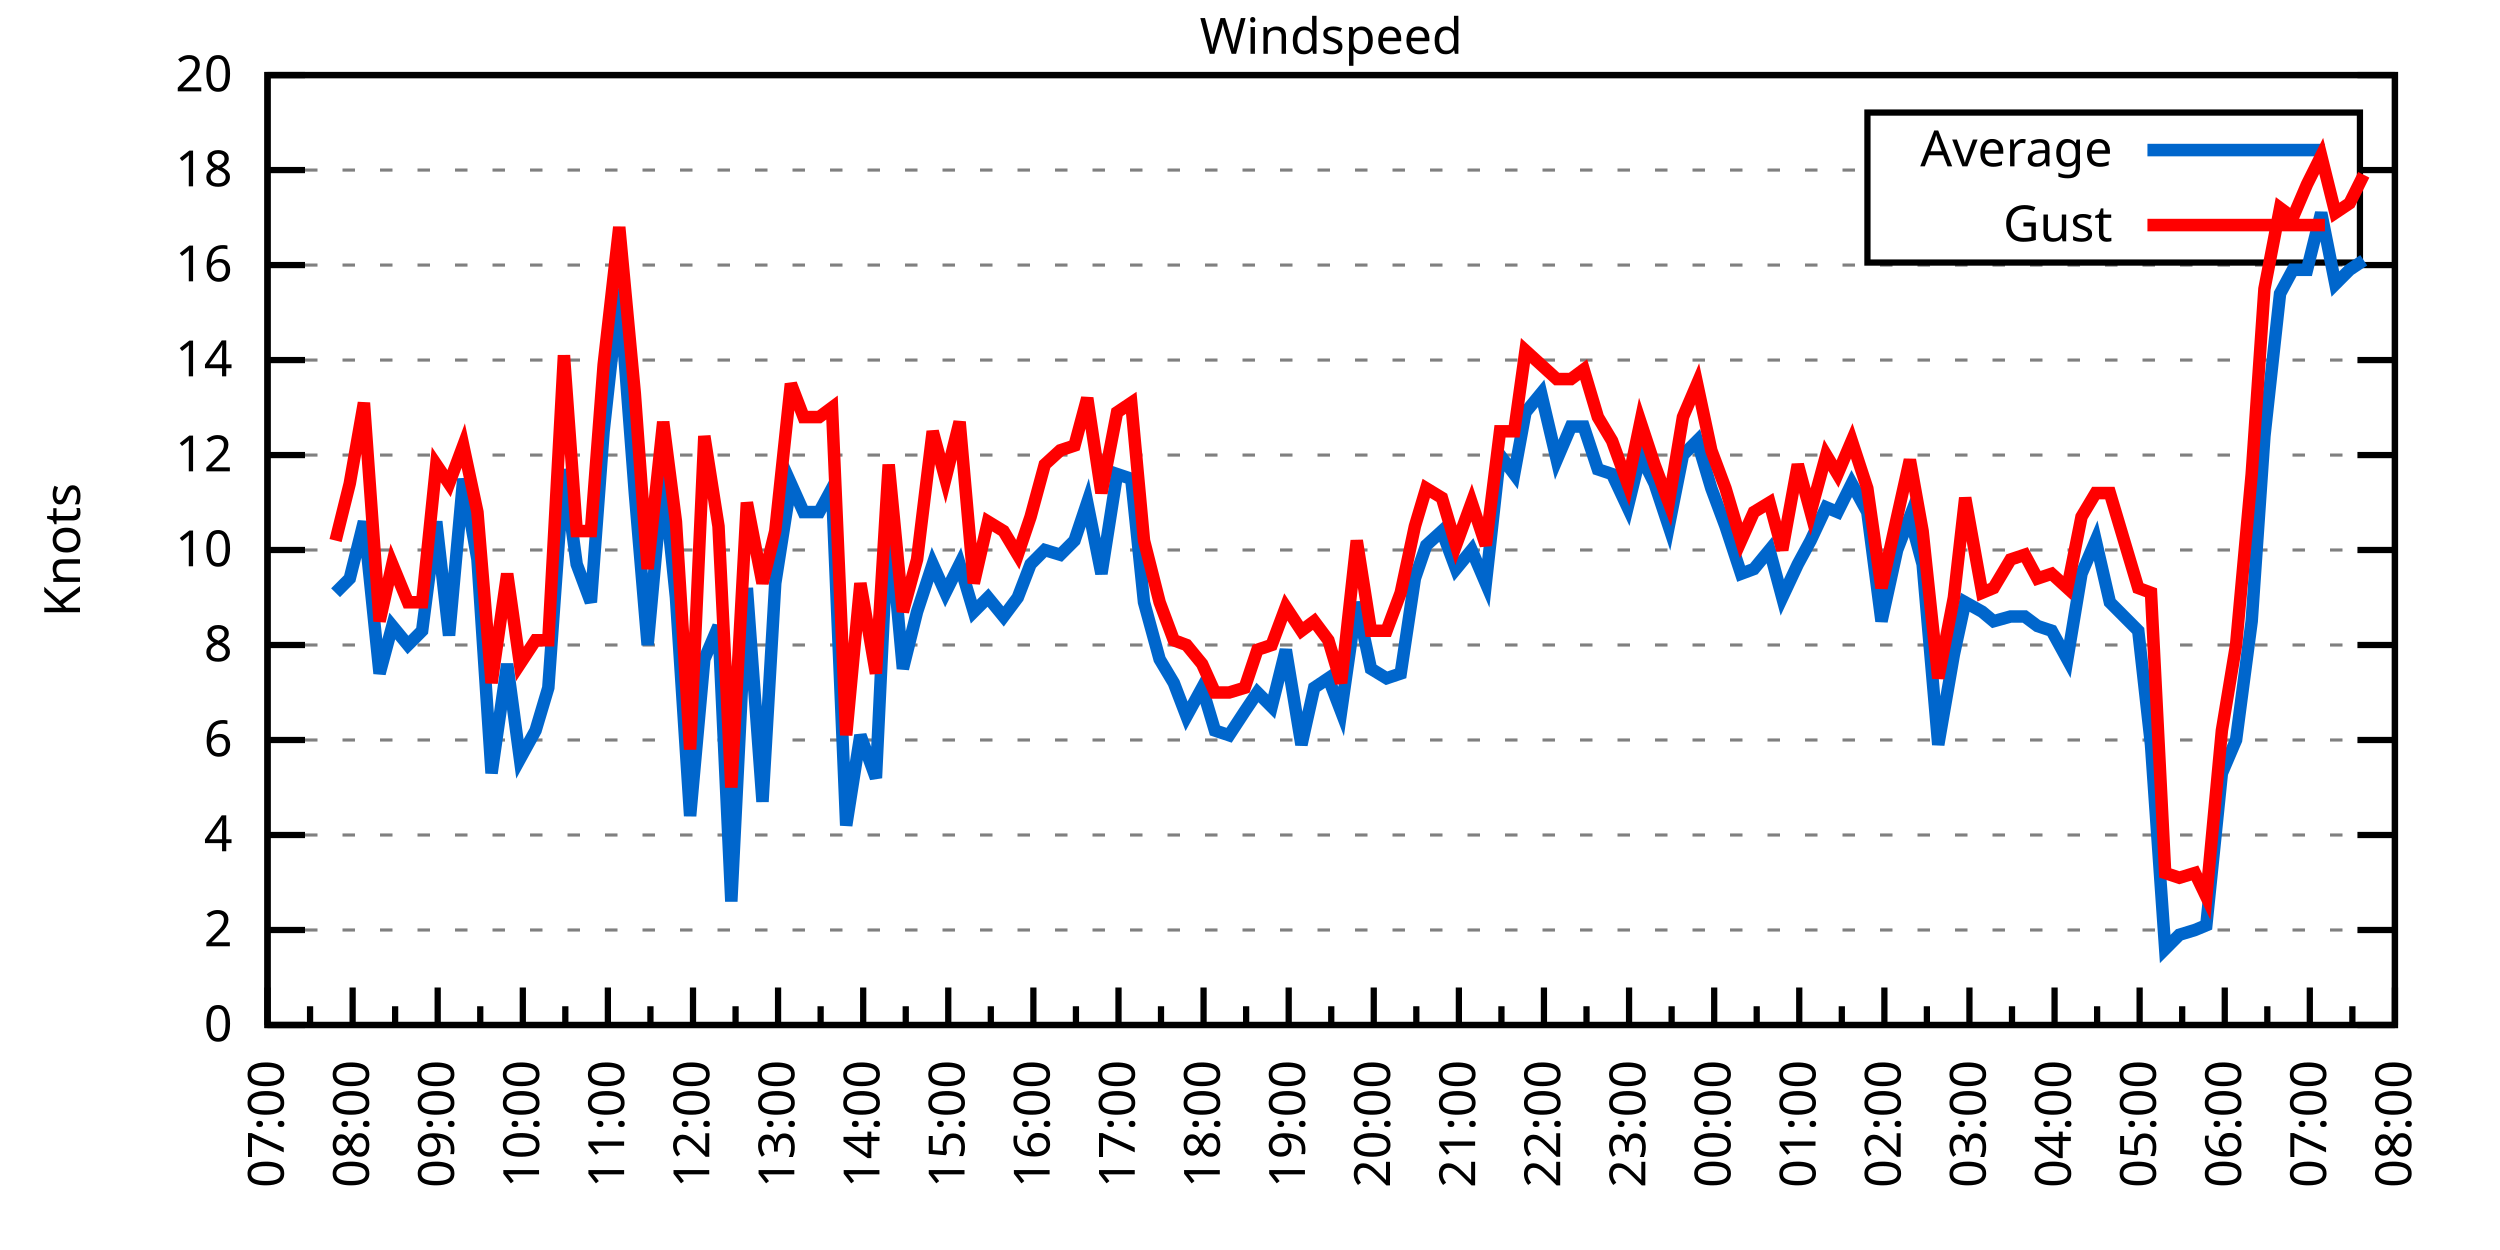
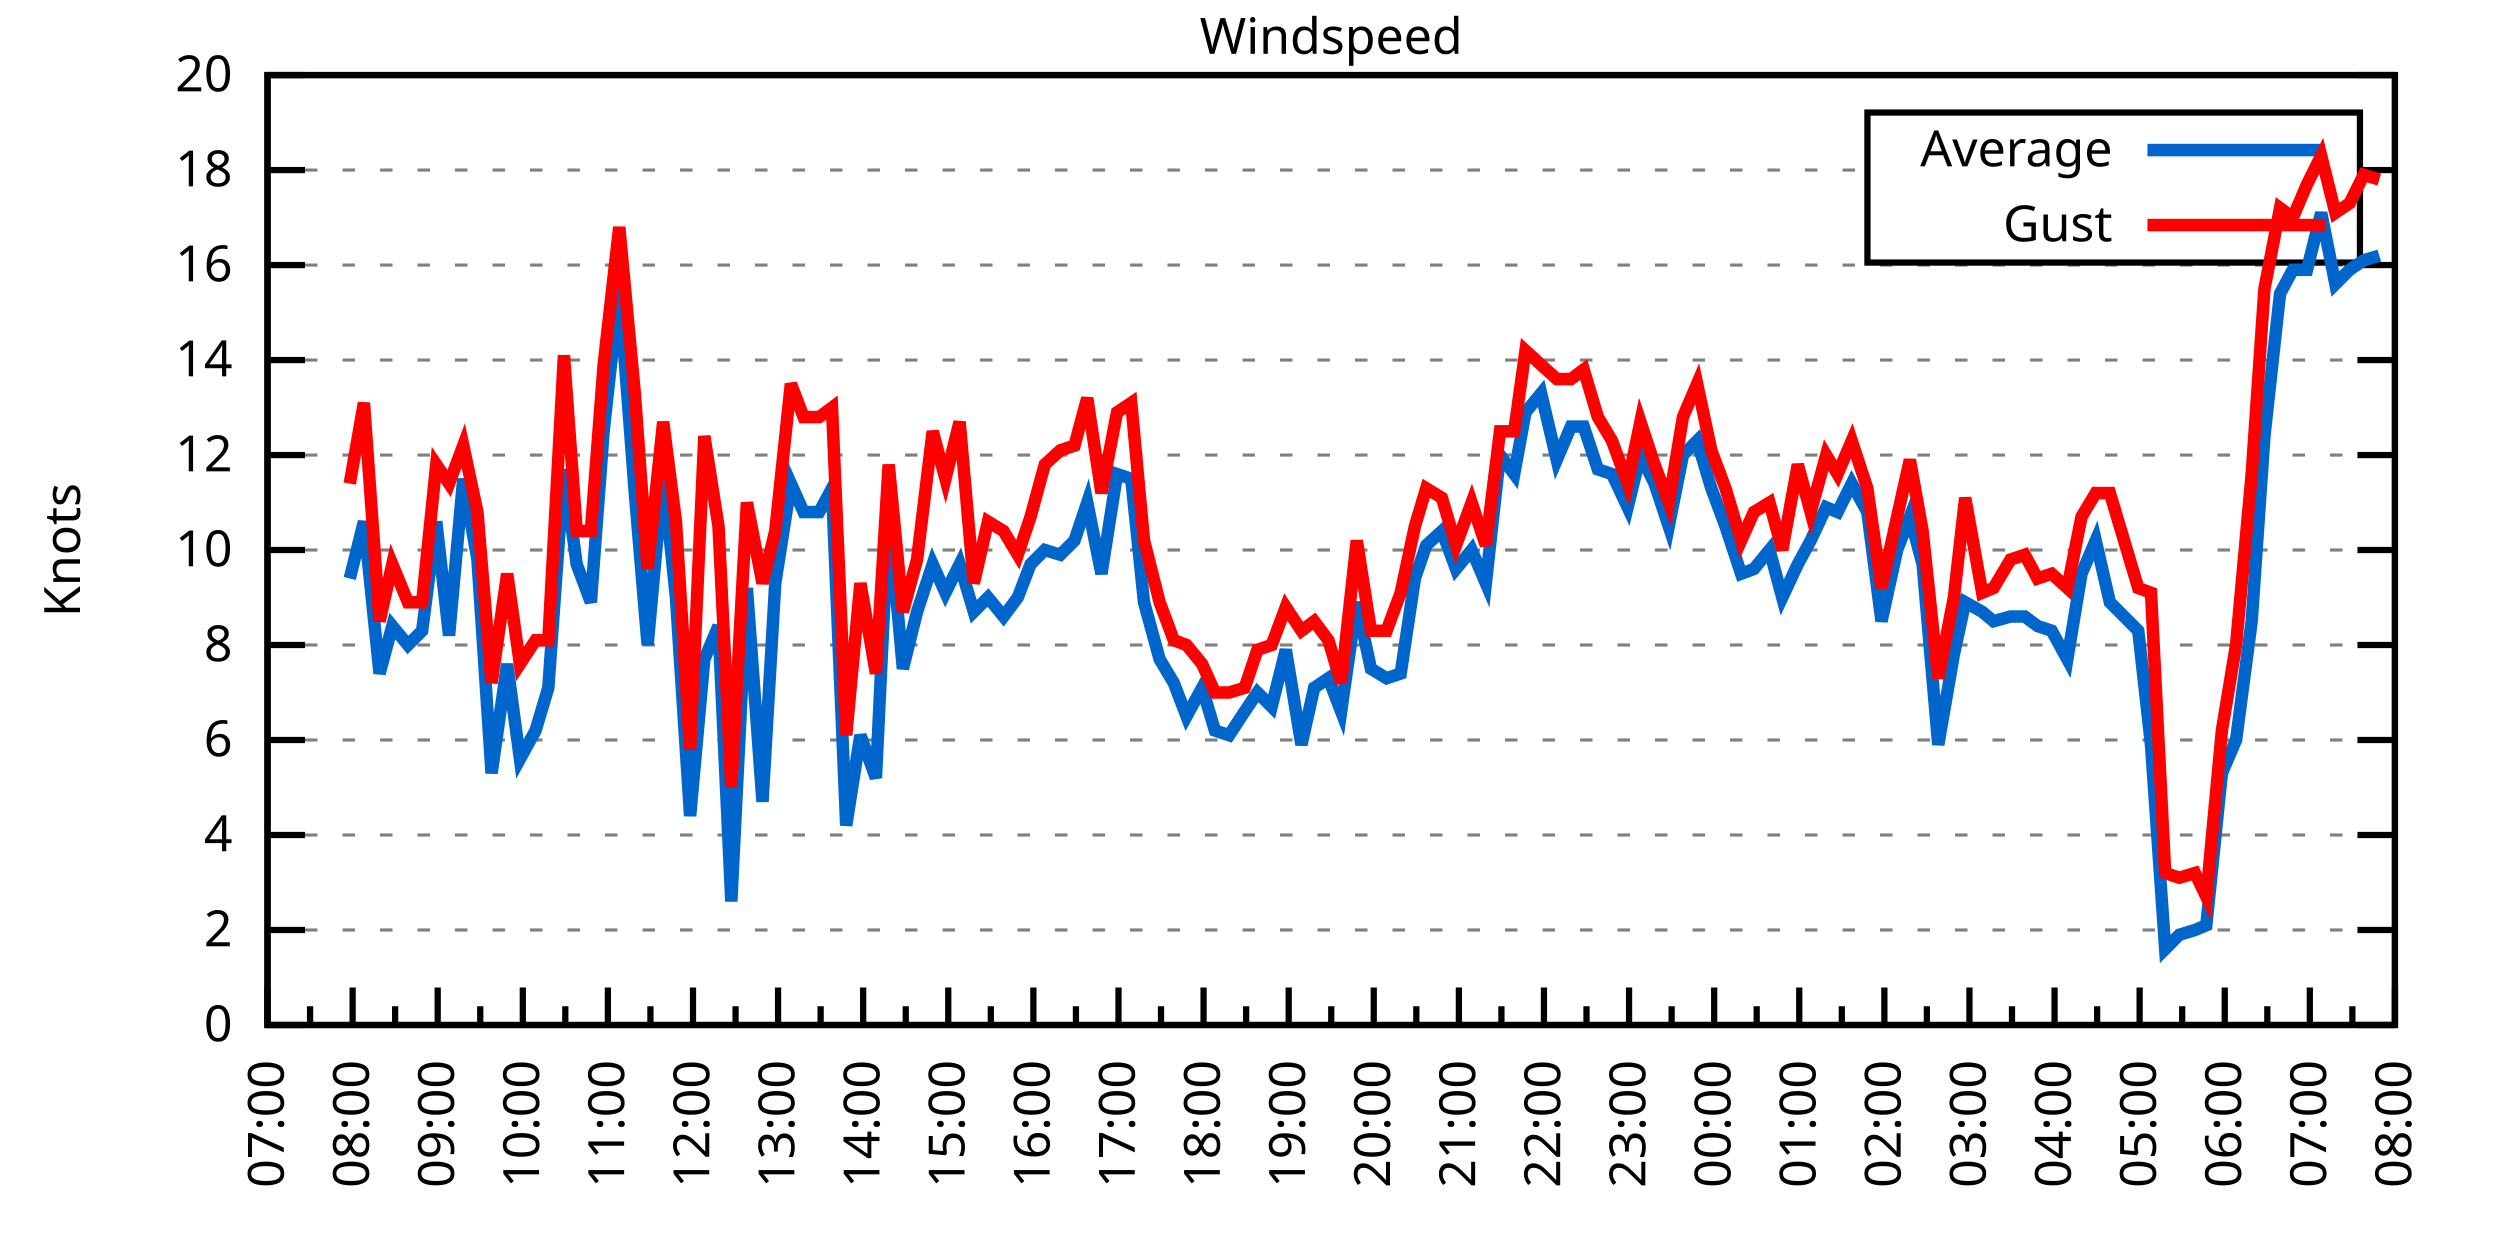
<svg xmlns="http://www.w3.org/2000/svg" xmlns:xlink="http://www.w3.org/1999/xlink" width="400" height="200" viewBox="0 0 400 200">
  <g id="gnuplot_canvas">
    <rect x="0" y="0" width="400" height="200" fill="none" />
    <defs>
      <circle id="gpDot" r="0.5" stroke-width="0.5" stroke="currentColor" />
      <path id="gpPt0" stroke-width="0.333" stroke="currentColor" d="M-1,0 h2 M0,-1 v2" />
      <path id="gpPt1" stroke-width="0.333" stroke="currentColor" d="M-1,-1 L1,1 M1,-1 L-1,1" />
      <path id="gpPt2" stroke-width="0.333" stroke="currentColor" d="M-1,0 L1,0 M0,-1 L0,1 M-1,-1 L1,1 M-1,1 L1,-1" />
      <rect id="gpPt3" stroke-width="0.333" stroke="currentColor" x="-1" y="-1" width="2" height="2" />
      <rect id="gpPt4" stroke-width="0.333" stroke="currentColor" fill="currentColor" x="-1" y="-1" width="2" height="2" />
      <circle id="gpPt5" stroke-width="0.333" stroke="currentColor" cx="0" cy="0" r="1" />
      <use xlink:href="#gpPt5" id="gpPt6" fill="currentColor" stroke="none" />
      <path id="gpPt7" stroke-width="0.333" stroke="currentColor" d="M0,-1.33 L-1.33,0.67 L1.33,0.67 z" />
      <use xlink:href="#gpPt7" id="gpPt8" fill="currentColor" stroke="none" />
      <use xlink:href="#gpPt7" id="gpPt9" stroke="currentColor" transform="rotate(180)" />
      <use xlink:href="#gpPt9" id="gpPt10" fill="currentColor" stroke="none" />
      <use xlink:href="#gpPt3" id="gpPt11" stroke="currentColor" transform="rotate(45)" />
      <use xlink:href="#gpPt11" id="gpPt12" fill="currentColor" stroke="none" />
      <path id="gpPt13" stroke-width="0.333" stroke="currentColor" d="M0,1.330 L1.265,0.411 L0.782,-1.067 L-0.782,-1.076 L-1.265,0.411 z" />
      <use xlink:href="#gpPt13" id="gpPt14" fill="currentColor" stroke="none" />
      <filter id="textbox" filterUnits="objectBoundingBox" x="0" y="0" height="1" width="1">
        <feFlood flood-color="white" flood-opacity="1" result="bgnd" />
        <feComposite in="SourceGraphic" in2="bgnd" operator="atop" />
      </filter>
      <filter id="greybox" filterUnits="objectBoundingBox" x="0" y="0" height="1" width="1">
        <feFlood flood-color="lightgrey" flood-opacity="1" result="grey" />
        <feComposite in="SourceGraphic" in2="grey" operator="atop" />
      </filter>
    </defs>
    <g fill="none" color="white" stroke="currentColor" stroke-width="1.00" stroke-linecap="butt" stroke-linejoin="miter">
</g>
    <g fill="none" color="black" stroke="currentColor" stroke-width="1.00" stroke-linecap="butt" stroke-linejoin="miter">
      <g stroke="none" shape-rendering="crispEdges">
        <polygon fill="rgb(255, 255, 255)" points="42.80,164.00 383.18,164.00 383.18,12.02 42.80,12.02 " />
      </g>
    </g>
    <g fill="none" color="black" stroke="currentColor" stroke-width="1.00" stroke-linecap="butt" stroke-linejoin="miter">
</g>
    <g fill="none" color="black" stroke="black" stroke-width="0.50" stroke-linecap="butt" stroke-linejoin="miter">
</g>
    <g fill="none" color="gray" stroke="currentColor" stroke-width="0.50" stroke-linecap="butt" stroke-linejoin="miter">
      <path stroke="gray" stroke-dasharray="2,4" class="gridline" d="M42.80,164.00 L383.19,164.00  " />
    </g>
    <g fill="none" color="gray" stroke="gray" stroke-width="1.00" stroke-linecap="butt" stroke-linejoin="miter">
</g>
    <g fill="none" color="black" stroke="currentColor" stroke-width="1.00" stroke-linecap="butt" stroke-linejoin="miter">
      <path stroke="black" d="M42.80,164.00 L48.80,164.00 M383.19,164.00 L377.19,164.00  " />
      <g transform="translate(37.20,166.60)" stroke="none" fill="black" font-family="Sans" font-size="8.00" text-anchor="end">
        <text>
          <tspan font-family="Sans"> 0</tspan>
        </text>
      </g>
    </g>
    <g fill="none" color="black" stroke="currentColor" stroke-width="1.00" stroke-linecap="butt" stroke-linejoin="miter">
</g>
    <g fill="none" color="black" stroke="black" stroke-width="0.50" stroke-linecap="butt" stroke-linejoin="miter">
</g>
    <g fill="none" color="gray" stroke="currentColor" stroke-width="0.50" stroke-linecap="butt" stroke-linejoin="miter">
      <path stroke="gray" stroke-dasharray="2,4" class="gridline" d="M42.80,148.80 L383.19,148.80  " />
    </g>
    <g fill="none" color="gray" stroke="gray" stroke-width="1.00" stroke-linecap="butt" stroke-linejoin="miter">
</g>
    <g fill="none" color="black" stroke="currentColor" stroke-width="1.00" stroke-linecap="butt" stroke-linejoin="miter">
      <path stroke="black" d="M42.80,148.80 L48.80,148.80 M383.19,148.80 L377.19,148.80  " />
      <g transform="translate(37.20,151.40)" stroke="none" fill="black" font-family="Sans" font-size="8.00" text-anchor="end">
        <text>
          <tspan font-family="Sans"> 2</tspan>
        </text>
      </g>
    </g>
    <g fill="none" color="black" stroke="currentColor" stroke-width="1.00" stroke-linecap="butt" stroke-linejoin="miter">
</g>
    <g fill="none" color="black" stroke="black" stroke-width="0.50" stroke-linecap="butt" stroke-linejoin="miter">
</g>
    <g fill="none" color="gray" stroke="currentColor" stroke-width="0.50" stroke-linecap="butt" stroke-linejoin="miter">
      <path stroke="gray" stroke-dasharray="2,4" class="gridline" d="M42.80,133.60 L383.19,133.60  " />
    </g>
    <g fill="none" color="gray" stroke="gray" stroke-width="1.00" stroke-linecap="butt" stroke-linejoin="miter">
</g>
    <g fill="none" color="black" stroke="currentColor" stroke-width="1.00" stroke-linecap="butt" stroke-linejoin="miter">
      <path stroke="black" d="M42.80,133.60 L48.80,133.60 M383.19,133.60 L377.19,133.60  " />
      <g transform="translate(37.20,136.20)" stroke="none" fill="black" font-family="Sans" font-size="8.00" text-anchor="end">
        <text>
          <tspan font-family="Sans"> 4</tspan>
        </text>
      </g>
    </g>
    <g fill="none" color="black" stroke="currentColor" stroke-width="1.00" stroke-linecap="butt" stroke-linejoin="miter">
</g>
    <g fill="none" color="black" stroke="black" stroke-width="0.50" stroke-linecap="butt" stroke-linejoin="miter">
</g>
    <g fill="none" color="gray" stroke="currentColor" stroke-width="0.50" stroke-linecap="butt" stroke-linejoin="miter">
      <path stroke="gray" stroke-dasharray="2,4" class="gridline" d="M42.80,118.40 L383.19,118.40  " />
    </g>
    <g fill="none" color="gray" stroke="gray" stroke-width="1.00" stroke-linecap="butt" stroke-linejoin="miter">
</g>
    <g fill="none" color="black" stroke="currentColor" stroke-width="1.00" stroke-linecap="butt" stroke-linejoin="miter">
      <path stroke="black" d="M42.80,118.40 L48.80,118.40 M383.19,118.40 L377.19,118.40  " />
      <g transform="translate(37.20,121.00)" stroke="none" fill="black" font-family="Sans" font-size="8.00" text-anchor="end">
        <text>
          <tspan font-family="Sans"> 6</tspan>
        </text>
      </g>
    </g>
    <g fill="none" color="black" stroke="currentColor" stroke-width="1.00" stroke-linecap="butt" stroke-linejoin="miter">
</g>
    <g fill="none" color="black" stroke="black" stroke-width="0.50" stroke-linecap="butt" stroke-linejoin="miter">
</g>
    <g fill="none" color="gray" stroke="currentColor" stroke-width="0.50" stroke-linecap="butt" stroke-linejoin="miter">
      <path stroke="gray" stroke-dasharray="2,4" class="gridline" d="M42.80,103.20 L383.19,103.20  " />
    </g>
    <g fill="none" color="gray" stroke="gray" stroke-width="1.00" stroke-linecap="butt" stroke-linejoin="miter">
</g>
    <g fill="none" color="black" stroke="currentColor" stroke-width="1.00" stroke-linecap="butt" stroke-linejoin="miter">
      <path stroke="black" d="M42.80,103.20 L48.80,103.20 M383.19,103.20 L377.19,103.20  " />
      <g transform="translate(37.20,105.80)" stroke="none" fill="black" font-family="Sans" font-size="8.00" text-anchor="end">
        <text>
          <tspan font-family="Sans"> 8</tspan>
        </text>
      </g>
    </g>
    <g fill="none" color="black" stroke="currentColor" stroke-width="1.00" stroke-linecap="butt" stroke-linejoin="miter">
</g>
    <g fill="none" color="black" stroke="black" stroke-width="0.50" stroke-linecap="butt" stroke-linejoin="miter">
</g>
    <g fill="none" color="gray" stroke="currentColor" stroke-width="0.50" stroke-linecap="butt" stroke-linejoin="miter">
      <path stroke="gray" stroke-dasharray="2,4" class="gridline" d="M42.80,88.00 L383.19,88.00  " />
    </g>
    <g fill="none" color="gray" stroke="gray" stroke-width="1.00" stroke-linecap="butt" stroke-linejoin="miter">
</g>
    <g fill="none" color="black" stroke="currentColor" stroke-width="1.00" stroke-linecap="butt" stroke-linejoin="miter">
      <path stroke="black" d="M42.80,88.00 L48.80,88.00 M383.19,88.00 L377.19,88.00  " />
      <g transform="translate(37.20,90.60)" stroke="none" fill="black" font-family="Sans" font-size="8.00" text-anchor="end">
        <text>
          <tspan font-family="Sans"> 10</tspan>
        </text>
      </g>
    </g>
    <g fill="none" color="black" stroke="currentColor" stroke-width="1.00" stroke-linecap="butt" stroke-linejoin="miter">
</g>
    <g fill="none" color="black" stroke="black" stroke-width="0.50" stroke-linecap="butt" stroke-linejoin="miter">
</g>
    <g fill="none" color="gray" stroke="currentColor" stroke-width="0.50" stroke-linecap="butt" stroke-linejoin="miter">
      <path stroke="gray" stroke-dasharray="2,4" class="gridline" d="M42.80,72.81 L383.19,72.81  " />
    </g>
    <g fill="none" color="gray" stroke="gray" stroke-width="1.00" stroke-linecap="butt" stroke-linejoin="miter">
</g>
    <g fill="none" color="black" stroke="currentColor" stroke-width="1.00" stroke-linecap="butt" stroke-linejoin="miter">
      <path stroke="black" d="M42.80,72.81 L48.80,72.81 M383.19,72.81 L377.19,72.81  " />
      <g transform="translate(37.20,75.41)" stroke="none" fill="black" font-family="Sans" font-size="8.00" text-anchor="end">
        <text>
          <tspan font-family="Sans"> 12</tspan>
        </text>
      </g>
    </g>
    <g fill="none" color="black" stroke="currentColor" stroke-width="1.00" stroke-linecap="butt" stroke-linejoin="miter">
</g>
    <g fill="none" color="black" stroke="black" stroke-width="0.50" stroke-linecap="butt" stroke-linejoin="miter">
</g>
    <g fill="none" color="gray" stroke="currentColor" stroke-width="0.50" stroke-linecap="butt" stroke-linejoin="miter">
      <path stroke="gray" stroke-dasharray="2,4" class="gridline" d="M42.80,57.61 L383.19,57.61  " />
    </g>
    <g fill="none" color="gray" stroke="gray" stroke-width="1.00" stroke-linecap="butt" stroke-linejoin="miter">
</g>
    <g fill="none" color="black" stroke="currentColor" stroke-width="1.00" stroke-linecap="butt" stroke-linejoin="miter">
      <path stroke="black" d="M42.80,57.61 L48.80,57.61 M383.19,57.61 L377.19,57.61  " />
      <g transform="translate(37.20,60.21)" stroke="none" fill="black" font-family="Sans" font-size="8.00" text-anchor="end">
        <text>
          <tspan font-family="Sans"> 14</tspan>
        </text>
      </g>
    </g>
    <g fill="none" color="black" stroke="currentColor" stroke-width="1.00" stroke-linecap="butt" stroke-linejoin="miter">
</g>
    <g fill="none" color="black" stroke="black" stroke-width="0.50" stroke-linecap="butt" stroke-linejoin="miter">
</g>
    <g fill="none" color="gray" stroke="currentColor" stroke-width="0.50" stroke-linecap="butt" stroke-linejoin="miter">
      <path stroke="gray" stroke-dasharray="2,4" class="gridline" d="M42.80,42.41 L383.19,42.41  " />
    </g>
    <g fill="none" color="gray" stroke="gray" stroke-width="1.00" stroke-linecap="butt" stroke-linejoin="miter">
</g>
    <g fill="none" color="black" stroke="currentColor" stroke-width="1.00" stroke-linecap="butt" stroke-linejoin="miter">
      <path stroke="black" d="M42.80,42.41 L48.80,42.41 M383.19,42.41 L377.19,42.41  " />
      <g transform="translate(37.20,45.01)" stroke="none" fill="black" font-family="Sans" font-size="8.00" text-anchor="end">
        <text>
          <tspan font-family="Sans"> 16</tspan>
        </text>
      </g>
    </g>
    <g fill="none" color="black" stroke="currentColor" stroke-width="1.00" stroke-linecap="butt" stroke-linejoin="miter">
</g>
    <g fill="none" color="black" stroke="black" stroke-width="0.50" stroke-linecap="butt" stroke-linejoin="miter">
</g>
    <g fill="none" color="gray" stroke="currentColor" stroke-width="0.50" stroke-linecap="butt" stroke-linejoin="miter">
      <path stroke="gray" stroke-dasharray="2,4" class="gridline" d="M42.80,27.21 L298.79,27.21 M377.59,27.21 L383.19,27.21  " />
    </g>
    <g fill="none" color="gray" stroke="gray" stroke-width="1.00" stroke-linecap="butt" stroke-linejoin="miter">
</g>
    <g fill="none" color="black" stroke="currentColor" stroke-width="1.00" stroke-linecap="butt" stroke-linejoin="miter">
      <path stroke="black" d="M42.80,27.21 L48.80,27.21 M383.19,27.21 L377.19,27.21  " />
      <g transform="translate(37.20,29.81)" stroke="none" fill="black" font-family="Sans" font-size="8.00" text-anchor="end">
        <text>
          <tspan font-family="Sans"> 18</tspan>
        </text>
      </g>
    </g>
    <g fill="none" color="black" stroke="currentColor" stroke-width="1.00" stroke-linecap="butt" stroke-linejoin="miter">
</g>
    <g fill="none" color="black" stroke="black" stroke-width="0.50" stroke-linecap="butt" stroke-linejoin="miter">
</g>
    <g fill="none" color="gray" stroke="currentColor" stroke-width="0.50" stroke-linecap="butt" stroke-linejoin="miter">
      <path stroke="gray" stroke-dasharray="2,4" class="gridline" d="M42.80,12.01 L383.19,12.01  " />
    </g>
    <g fill="none" color="gray" stroke="gray" stroke-width="1.00" stroke-linecap="butt" stroke-linejoin="miter">
</g>
    <g fill="none" color="black" stroke="currentColor" stroke-width="1.00" stroke-linecap="butt" stroke-linejoin="miter">
      <path stroke="black" d="M42.80,12.01 L48.80,12.01 M383.19,12.01 L377.19,12.01  " />
      <g transform="translate(37.20,14.61)" stroke="none" fill="black" font-family="Sans" font-size="8.00" text-anchor="end">
        <text>
          <tspan font-family="Sans"> 20</tspan>
        </text>
      </g>
    </g>
    <g fill="none" color="black" stroke="currentColor" stroke-width="1.00" stroke-linecap="butt" stroke-linejoin="miter">
      <path stroke="black" d="M42.80,164.00 L42.80,158.00  " />
      <g transform="translate(45.40,169.60) rotate(270)" stroke="none" fill="black" font-family="Sans" font-size="8.00" text-anchor="end">
        <text>
          <tspan font-family="Sans">07:00</tspan>
        </text>
      </g>
    </g>
    <g fill="none" color="black" stroke="currentColor" stroke-width="1.00" stroke-linecap="butt" stroke-linejoin="miter">
      <path stroke="black" d="M49.61,164.00 L49.61,161.00 M56.42,164.00 L56.42,158.00  " />
      <g transform="translate(59.02,169.60) rotate(270)" stroke="none" fill="black" font-family="Sans" font-size="8.00" text-anchor="end">
        <text>
          <tspan font-family="Sans">08:00</tspan>
        </text>
      </g>
    </g>
    <g fill="none" color="black" stroke="currentColor" stroke-width="1.00" stroke-linecap="butt" stroke-linejoin="miter">
      <path stroke="black" d="M63.22,164.00 L63.22,161.00 M70.03,164.00 L70.03,158.00  " />
      <g transform="translate(72.63,169.60) rotate(270)" stroke="none" fill="black" font-family="Sans" font-size="8.00" text-anchor="end">
        <text>
          <tspan font-family="Sans">09:00</tspan>
        </text>
      </g>
    </g>
    <g fill="none" color="black" stroke="currentColor" stroke-width="1.00" stroke-linecap="butt" stroke-linejoin="miter">
      <path stroke="black" d="M76.84,164.00 L76.84,161.00 M83.65,164.00 L83.65,158.00  " />
      <g transform="translate(86.25,169.60) rotate(270)" stroke="none" fill="black" font-family="Sans" font-size="8.00" text-anchor="end">
        <text>
          <tspan font-family="Sans">10:00</tspan>
        </text>
      </g>
    </g>
    <g fill="none" color="black" stroke="currentColor" stroke-width="1.00" stroke-linecap="butt" stroke-linejoin="miter">
      <path stroke="black" d="M90.45,164.00 L90.45,161.00 M97.26,164.00 L97.26,158.00  " />
      <g transform="translate(99.86,169.60) rotate(270)" stroke="none" fill="black" font-family="Sans" font-size="8.00" text-anchor="end">
        <text>
          <tspan font-family="Sans">11:00</tspan>
        </text>
      </g>
    </g>
    <g fill="none" color="black" stroke="currentColor" stroke-width="1.00" stroke-linecap="butt" stroke-linejoin="miter">
      <path stroke="black" d="M104.07,164.00 L104.07,161.00 M110.88,164.00 L110.88,158.00  " />
      <g transform="translate(113.48,169.60) rotate(270)" stroke="none" fill="black" font-family="Sans" font-size="8.00" text-anchor="end">
        <text>
          <tspan font-family="Sans">12:00</tspan>
        </text>
      </g>
    </g>
    <g fill="none" color="black" stroke="currentColor" stroke-width="1.00" stroke-linecap="butt" stroke-linejoin="miter">
      <path stroke="black" d="M117.69,164.00 L117.69,161.00 M124.49,164.00 L124.49,158.00  " />
      <g transform="translate(127.09,169.60) rotate(270)" stroke="none" fill="black" font-family="Sans" font-size="8.00" text-anchor="end">
        <text>
          <tspan font-family="Sans">13:00</tspan>
        </text>
      </g>
    </g>
    <g fill="none" color="black" stroke="currentColor" stroke-width="1.00" stroke-linecap="butt" stroke-linejoin="miter">
      <path stroke="black" d="M131.30,164.00 L131.30,161.00 M138.11,164.00 L138.11,158.00  " />
      <g transform="translate(140.71,169.60) rotate(270)" stroke="none" fill="black" font-family="Sans" font-size="8.00" text-anchor="end">
        <text>
          <tspan font-family="Sans">14:00</tspan>
        </text>
      </g>
    </g>
    <g fill="none" color="black" stroke="currentColor" stroke-width="1.00" stroke-linecap="butt" stroke-linejoin="miter">
      <path stroke="black" d="M144.92,164.00 L144.92,161.00 M151.72,164.00 L151.72,158.00  " />
      <g transform="translate(154.32,169.60) rotate(270)" stroke="none" fill="black" font-family="Sans" font-size="8.00" text-anchor="end">
        <text>
          <tspan font-family="Sans">15:00</tspan>
        </text>
      </g>
    </g>
    <g fill="none" color="black" stroke="currentColor" stroke-width="1.00" stroke-linecap="butt" stroke-linejoin="miter">
      <path stroke="black" d="M158.53,164.00 L158.53,161.00 M165.34,164.00 L165.34,158.00  " />
      <g transform="translate(167.94,169.60) rotate(270)" stroke="none" fill="black" font-family="Sans" font-size="8.00" text-anchor="end">
        <text>
          <tspan font-family="Sans">16:00</tspan>
        </text>
      </g>
    </g>
    <g fill="none" color="black" stroke="currentColor" stroke-width="1.00" stroke-linecap="butt" stroke-linejoin="miter">
      <path stroke="black" d="M172.15,164.00 L172.15,161.00 M178.96,164.00 L178.96,158.00  " />
      <g transform="translate(181.56,169.60) rotate(270)" stroke="none" fill="black" font-family="Sans" font-size="8.00" text-anchor="end">
        <text>
          <tspan font-family="Sans">17:00</tspan>
        </text>
      </g>
    </g>
    <g fill="none" color="black" stroke="currentColor" stroke-width="1.00" stroke-linecap="butt" stroke-linejoin="miter">
      <path stroke="black" d="M185.76,164.00 L185.76,161.00 M192.57,164.00 L192.57,158.00  " />
      <g transform="translate(195.17,169.60) rotate(270)" stroke="none" fill="black" font-family="Sans" font-size="8.00" text-anchor="end">
        <text>
          <tspan font-family="Sans">18:00</tspan>
        </text>
      </g>
    </g>
    <g fill="none" color="black" stroke="currentColor" stroke-width="1.00" stroke-linecap="butt" stroke-linejoin="miter">
      <path stroke="black" d="M199.38,164.00 L199.38,161.00 M206.19,164.00 L206.19,158.00  " />
      <g transform="translate(208.79,169.60) rotate(270)" stroke="none" fill="black" font-family="Sans" font-size="8.00" text-anchor="end">
        <text>
          <tspan font-family="Sans">19:00</tspan>
        </text>
      </g>
    </g>
    <g fill="none" color="black" stroke="currentColor" stroke-width="1.00" stroke-linecap="butt" stroke-linejoin="miter">
      <path stroke="black" d="M213.00,164.00 L213.00,161.00 M219.80,164.00 L219.80,158.00  " />
      <g transform="translate(222.40,169.60) rotate(270)" stroke="none" fill="black" font-family="Sans" font-size="8.00" text-anchor="end">
        <text>
          <tspan font-family="Sans">20:00</tspan>
        </text>
      </g>
    </g>
    <g fill="none" color="black" stroke="currentColor" stroke-width="1.00" stroke-linecap="butt" stroke-linejoin="miter">
      <path stroke="black" d="M226.61,164.00 L226.61,161.00 M233.42,164.00 L233.42,158.00  " />
      <g transform="translate(236.02,169.60) rotate(270)" stroke="none" fill="black" font-family="Sans" font-size="8.00" text-anchor="end">
        <text>
          <tspan font-family="Sans">21:00</tspan>
        </text>
      </g>
    </g>
    <g fill="none" color="black" stroke="currentColor" stroke-width="1.00" stroke-linecap="butt" stroke-linejoin="miter">
      <path stroke="black" d="M240.23,164.00 L240.23,161.00 M247.03,164.00 L247.03,158.00  " />
      <g transform="translate(249.63,169.60) rotate(270)" stroke="none" fill="black" font-family="Sans" font-size="8.00" text-anchor="end">
        <text>
          <tspan font-family="Sans">22:00</tspan>
        </text>
      </g>
    </g>
    <g fill="none" color="black" stroke="currentColor" stroke-width="1.00" stroke-linecap="butt" stroke-linejoin="miter">
      <path stroke="black" d="M253.84,164.00 L253.84,161.00 M260.65,164.00 L260.65,158.00  " />
      <g transform="translate(263.25,169.60) rotate(270)" stroke="none" fill="black" font-family="Sans" font-size="8.00" text-anchor="end">
        <text>
          <tspan font-family="Sans">23:00</tspan>
        </text>
      </g>
    </g>
    <g fill="none" color="black" stroke="currentColor" stroke-width="1.00" stroke-linecap="butt" stroke-linejoin="miter">
      <path stroke="black" d="M267.46,164.00 L267.46,161.00 M274.27,164.00 L274.27,158.00  " />
      <g transform="translate(276.87,169.60) rotate(270)" stroke="none" fill="black" font-family="Sans" font-size="8.00" text-anchor="end">
        <text>
          <tspan font-family="Sans">00:00</tspan>
        </text>
      </g>
    </g>
    <g fill="none" color="black" stroke="currentColor" stroke-width="1.00" stroke-linecap="butt" stroke-linejoin="miter">
      <path stroke="black" d="M281.07,164.00 L281.07,161.00 M287.88,164.00 L287.88,158.00  " />
      <g transform="translate(290.48,169.60) rotate(270)" stroke="none" fill="black" font-family="Sans" font-size="8.00" text-anchor="end">
        <text>
          <tspan font-family="Sans">01:00</tspan>
        </text>
      </g>
    </g>
    <g fill="none" color="black" stroke="currentColor" stroke-width="1.00" stroke-linecap="butt" stroke-linejoin="miter">
      <path stroke="black" d="M294.69,164.00 L294.69,161.00 M301.50,164.00 L301.50,158.00  " />
      <g transform="translate(304.10,169.60) rotate(270)" stroke="none" fill="black" font-family="Sans" font-size="8.00" text-anchor="end">
        <text>
          <tspan font-family="Sans">02:00</tspan>
        </text>
      </g>
    </g>
    <g fill="none" color="black" stroke="currentColor" stroke-width="1.00" stroke-linecap="butt" stroke-linejoin="miter">
      <path stroke="black" d="M308.30,164.00 L308.30,161.00 M315.11,164.00 L315.11,158.00  " />
      <g transform="translate(317.71,169.60) rotate(270)" stroke="none" fill="black" font-family="Sans" font-size="8.00" text-anchor="end">
        <text>
          <tspan font-family="Sans">03:00</tspan>
        </text>
      </g>
    </g>
    <g fill="none" color="black" stroke="currentColor" stroke-width="1.00" stroke-linecap="butt" stroke-linejoin="miter">
      <path stroke="black" d="M321.92,164.00 L321.92,161.00 M328.73,164.00 L328.73,158.00  " />
      <g transform="translate(331.33,169.60) rotate(270)" stroke="none" fill="black" font-family="Sans" font-size="8.00" text-anchor="end">
        <text>
          <tspan font-family="Sans">04:00</tspan>
        </text>
      </g>
    </g>
    <g fill="none" color="black" stroke="currentColor" stroke-width="1.00" stroke-linecap="butt" stroke-linejoin="miter">
      <path stroke="black" d="M335.54,164.00 L335.54,161.00 M342.34,164.00 L342.34,158.00  " />
      <g transform="translate(344.94,169.60) rotate(270)" stroke="none" fill="black" font-family="Sans" font-size="8.00" text-anchor="end">
        <text>
          <tspan font-family="Sans">05:00</tspan>
        </text>
      </g>
    </g>
    <g fill="none" color="black" stroke="currentColor" stroke-width="1.00" stroke-linecap="butt" stroke-linejoin="miter">
      <path stroke="black" d="M349.15,164.00 L349.15,161.00 M355.96,164.00 L355.96,158.00  " />
      <g transform="translate(358.56,169.60) rotate(270)" stroke="none" fill="black" font-family="Sans" font-size="8.00" text-anchor="end">
        <text>
          <tspan font-family="Sans">06:00</tspan>
        </text>
      </g>
    </g>
    <g fill="none" color="black" stroke="currentColor" stroke-width="1.00" stroke-linecap="butt" stroke-linejoin="miter">
      <path stroke="black" d="M362.77,164.00 L362.77,161.00 M369.57,164.00 L369.57,158.00  " />
      <g transform="translate(372.17,169.60) rotate(270)" stroke="none" fill="black" font-family="Sans" font-size="8.00" text-anchor="end">
        <text>
          <tspan font-family="Sans">07:00</tspan>
        </text>
      </g>
    </g>
    <g fill="none" color="black" stroke="currentColor" stroke-width="1.00" stroke-linecap="butt" stroke-linejoin="miter">
      <path stroke="black" d="M376.38,164.00 L376.38,161.00 M383.19,164.00 L383.19,158.00  " />
      <g transform="translate(385.79,169.60) rotate(270)" stroke="none" fill="black" font-family="Sans" font-size="8.00" text-anchor="end">
        <text>
          <tspan font-family="Sans">08:00</tspan>
        </text>
      </g>
    </g>
    <g fill="none" color="black" stroke="currentColor" stroke-width="1.00" stroke-linecap="butt" stroke-linejoin="miter">
</g>
    <g fill="none" color="black" stroke="currentColor" stroke-width="1.00" stroke-linecap="butt" stroke-linejoin="miter">
      <path stroke="black" d="M42.80,12.01 L42.80,164.00 L383.19,164.00 L383.19,12.01 L42.80,12.01 Z  " />
    </g>
    <g fill="none" color="black" stroke="currentColor" stroke-width="1.00" stroke-linecap="butt" stroke-linejoin="miter">
      <g transform="translate(12.80,88.01) rotate(270)" stroke="none" fill="black" font-family="Sans" font-size="8.00" text-anchor="middle">
        <text>
          <tspan font-family="Sans">Knots</tspan>
        </text>
      </g>
    </g>
    <g fill="none" color="black" stroke="currentColor" stroke-width="1.00" stroke-linecap="butt" stroke-linejoin="miter">
</g>
    <g fill="none" color="black" stroke="currentColor" stroke-width="1.00" stroke-linecap="butt" stroke-linejoin="miter">
      <path stroke="black" d="M298.79,42.01 L298.79,18.01 L377.59,18.01 L377.59,42.01 L298.79,42.01 Z  " />
    </g>
    <g id="Windspeed_plot_1">
      <g fill="none" color="white" stroke="black" stroke-width="2.00" stroke-linecap="butt" stroke-linejoin="miter">
</g>
      <g fill="none" color="black" stroke="currentColor" stroke-width="2.00" stroke-linecap="butt" stroke-linejoin="miter">
        <g transform="translate(337.99,26.61)" stroke="none" fill="black" font-family="Sans" font-size="8.00" text-anchor="end">
          <text>
            <tspan font-family="Sans">Average</tspan>
          </text>
        </g>
      </g>
      <g fill="none" color="black" stroke="currentColor" stroke-width="2.00" stroke-linecap="butt" stroke-linejoin="miter">
-         <path stroke="rgb(  0, 102, 204)" d="M343.59,24.01 L371.99,24.01 M53.69,94.84 L55.96,92.56 L58.23,83.45 L60.73,107.76 L62.77,100.16 L65.27,103.20   L67.54,100.92 L69.80,83.45 L71.85,101.68 L74.12,76.61 L76.39,89.52 L78.65,123.72 L81.15,106.24 L83.19,121.44   L85.69,116.88 L87.73,110.04 L90.23,75.09 L92.27,90.28 L94.54,96.36 L96.58,69.01 L99.08,46.21 L101.57,78.89   L103.62,103.20 L106.11,75.85 L108.15,95.60 L110.42,130.56 L112.69,105.48 L114.96,100.16 L117.01,144.24 L119.50,94.08   L122.00,128.28 L124.04,93.32 L126.54,77.37 L128.58,81.93 L131.07,81.93 L133.12,78.13 L135.39,132.08 L137.66,117.64   L140.15,124.48 L142.19,81.93 L144.46,107.00 L146.73,97.88 L149.23,90.28 L151.27,94.84 L153.54,90.28 L155.81,97.88   L158.08,95.60 L160.57,98.64 L162.84,95.60 L164.89,90.28 L167.16,88.00 L169.65,88.76 L171.92,86.49 L173.96,80.41   L176.23,91.80 L178.73,75.85 L181.00,76.61 L183.04,96.36 L185.54,105.48 L187.81,109.28 L189.85,114.60 L192.34,110.04   L194.39,116.88 L196.66,117.64 L199.15,113.84 L201.19,110.80 L203.46,113.08 L205.73,103.96 L208.23,119.16 L210.27,110.04   L212.54,108.52 L214.58,113.84 L217.08,96.36 L219.35,107.00 L221.85,108.52 L224.11,107.76 L226.38,92.56 L228.20,87.25   L230.70,84.97 L232.96,91.04 L235.46,88.00 L237.73,93.32 L240.00,72.81 L242.27,75.85 L244.08,65.97 L246.58,62.93   L249.08,73.57 L251.35,68.25 L253.39,68.25 L255.66,75.09 L257.93,75.85 L260.42,81.17 L262.47,72.81 L264.73,77.37   L267.00,84.21 L269.27,72.81 L271.54,70.53 L273.81,78.13 L276.08,84.21 L278.58,91.80 L280.62,91.04 L283.12,88.00   L285.16,95.60 L287.65,90.28 L289.70,86.49 L292.19,81.17 L294.01,81.93 L296.28,77.37 L298.77,81.93 L301.04,99.40   L303.54,88.00 L305.58,82.69 L307.62,90.28 L310.12,119.16 L312.62,104.72 L314.43,96.36 L317.15,97.88 L318.97,99.40   L321.69,98.64 L323.96,98.64 L326.00,100.16 L328.27,100.92 L330.77,105.48 L333.04,91.80 L335.31,86.49 L337.58,96.36   L342.12,100.92 L344.16,119.16 L346.43,151.84 L348.70,149.56 L351.19,148.80 L353.01,148.04 L355.50,123.72 L357.77,118.40   L360.27,99.40 L362.31,69.77 L364.81,46.97 L366.85,43.17 L369.12,43.17 L371.39,34.05 L373.66,45.45 L375.93,43.17   L378.20,41.65  " />
+         <path stroke="rgb(  0, 102, 204)" d="M343.59,24.01 L371.99,24.01 M55.96,92.56 L58.23,83.45 L60.73,107.76 L62.77,100.16 L65.27,103.20 L67.54,100.92   L69.80,83.45 L71.85,101.68 L74.12,76.61 L76.39,89.52 L78.65,123.72 L81.15,106.24 L83.19,121.44 L85.69,116.88   L87.73,110.04 L90.23,75.09 L92.27,90.28 L94.54,96.36 L96.58,69.01 L99.08,46.21 L101.57,78.89 L103.62,103.20   L106.11,75.85 L108.15,95.60 L110.42,130.56 L112.69,105.48 L114.96,100.16 L117.01,144.24 L119.50,94.08 L122.00,128.28   L124.04,93.32 L126.54,77.37 L128.58,81.93 L131.07,81.93 L133.12,78.13 L135.39,132.08 L137.66,117.64 L140.15,124.48   L142.19,81.93 L144.46,107.00 L146.73,97.88 L149.23,90.28 L151.27,94.84 L153.54,90.28 L155.81,97.88 L158.08,95.60   L160.57,98.64 L162.84,95.60 L164.89,90.28 L167.16,88.00 L169.65,88.76 L171.92,86.49 L173.96,80.41 L176.23,91.80   L178.73,75.85 L181.00,76.61 L183.04,96.36 L185.54,105.48 L187.81,109.28 L189.85,114.60 L192.34,110.04 L194.39,116.88   L196.66,117.64 L199.15,113.84 L201.19,110.80 L203.46,113.08 L205.73,103.96 L208.23,119.16 L210.27,110.04 L212.54,108.52   L214.58,113.84 L217.08,96.36 L219.35,107.00 L221.85,108.52 L224.11,107.76 L226.38,92.56 L228.20,87.25 L230.70,84.97   L232.96,91.04 L235.46,88.00 L237.73,93.32 L240.00,72.81 L242.27,75.85 L244.08,65.97 L246.58,62.93 L249.08,73.57   L251.35,68.25 L253.39,68.25 L255.66,75.09 L257.93,75.85 L260.42,81.17 L262.47,72.81 L264.73,77.37 L267.00,84.21   L269.27,72.81 L271.54,70.53 L273.81,78.13 L276.08,84.21 L278.58,91.80 L280.62,91.04 L283.12,88.00 L285.16,95.60   L287.65,90.28 L289.70,86.49 L292.19,81.17 L294.01,81.93 L296.28,77.37 L298.77,81.93 L301.04,99.40 L303.54,88.00   L305.58,82.69 L307.62,90.28 L310.12,119.16 L312.62,104.72 L314.43,96.36 L317.15,97.88 L318.97,99.40 L321.69,98.64   L323.96,98.64 L326.00,100.16 L328.27,100.92 L330.77,105.48 L333.04,91.80 L335.31,86.49 L337.58,96.36 L342.12,100.92   L344.16,119.16 L346.43,151.84 L348.70,149.56 L351.19,148.80 L353.01,148.04 L355.50,123.72 L357.77,118.40 L360.27,99.40   L362.31,69.77 L364.81,46.97 L366.85,43.17 L369.12,43.17 L371.39,34.05 L373.66,45.45 L375.93,43.17 L378.20,41.65   L380.69,40.89  " />
      </g>
    </g>
    <g id="Windspeed_plot_2">
      <g fill="none" color="black" stroke="currentColor" stroke-width="2.00" stroke-linecap="butt" stroke-linejoin="miter">
        <g transform="translate(337.99,38.61)" stroke="none" fill="black" font-family="Sans" font-size="8.00" text-anchor="end">
          <text>
            <tspan font-family="Sans">Gust</tspan>
          </text>
        </g>
      </g>
      <g fill="none" color="black" stroke="currentColor" stroke-width="2.00" stroke-linecap="butt" stroke-linejoin="miter">
-         <path stroke="rgb(255,   0,   0)" d="M343.59,36.01 L371.99,36.01 M53.69,86.49 L55.96,77.37 L58.23,64.45 L60.73,99.40 L62.77,90.28 L65.27,96.36   L67.54,96.36 L69.80,74.33 L71.85,77.37 L74.12,71.29 L76.39,81.93 L78.65,109.28 L81.15,91.80 L83.19,106.24   L85.69,102.44 L87.73,102.44 L90.23,56.85 L92.27,84.97 L94.54,84.97 L96.58,58.37 L99.08,36.33 L101.57,62.93   L103.62,91.04 L106.11,67.49 L108.15,83.45 L110.42,119.92 L112.69,69.77 L114.96,84.21 L117.01,126.00 L119.50,80.41   L122.00,93.32 L124.04,84.97 L126.54,61.41 L128.58,66.73 L131.07,66.73 L133.12,65.21 L135.39,117.64 L137.66,93.32   L140.15,107.76 L142.19,74.33 L144.46,97.88 L146.73,89.52 L149.23,69.01 L151.27,76.61 L153.54,67.49 L155.81,93.32   L158.08,83.45 L160.57,84.97 L162.84,88.76 L164.89,82.69 L167.16,74.33 L169.65,72.05 L171.92,71.29 L173.96,63.69   L176.23,78.89 L178.73,65.97 L181.00,64.45 L183.04,86.49 L185.54,96.36 L187.81,102.44 L189.85,103.20 L192.34,106.24   L194.39,110.80 L196.66,110.80 L199.15,110.04 L201.19,103.96 L203.46,103.20 L205.73,97.12 L208.23,100.92 L210.27,99.40   L212.54,102.44 L214.58,109.28 L217.08,86.49 L219.35,100.92 L221.85,100.92 L224.11,94.84 L226.38,84.21 L228.20,78.13   L230.70,79.65 L232.96,87.25 L235.46,80.41 L237.73,87.25 L240.00,69.01 L242.27,69.01 L244.08,56.09 L246.58,58.37   L249.08,60.65 L251.35,60.65 L253.39,59.13 L255.66,66.73 L257.93,70.53 L260.42,77.37 L262.47,67.49 L264.73,74.33   L267.00,80.41 L269.27,66.73 L271.54,61.41 L273.81,72.05 L276.08,78.13 L278.58,86.49 L280.62,81.93 L283.12,80.41   L285.16,88.00 L287.65,74.33 L289.70,81.93 L292.19,72.81 L294.01,75.85 L296.28,70.53 L298.77,78.13 L301.04,94.08   L303.54,82.69 L305.58,73.57 L307.62,84.97 L310.12,108.52 L312.62,95.60 L314.43,79.65 L317.15,94.84 L318.97,94.08   L321.69,89.52 L323.96,88.76 L326.00,92.56 L328.27,91.80 L330.77,94.08 L333.04,82.69 L335.31,78.89 L337.58,78.89   L342.12,94.08 L344.16,94.84 L346.43,139.68 L348.70,140.44 L351.19,139.68 L353.01,143.48 L355.50,116.88 L357.77,103.20   L360.27,75.85 L362.31,46.21 L364.81,33.29 L366.85,34.81 L369.12,29.49 L371.39,24.93 L373.66,34.05 L375.93,32.53   L378.20,27.97  " />
+         <path stroke="rgb(255,   0,   0)" d="M343.59,36.01 L371.99,36.01 M55.96,77.37 L58.23,64.45 L60.73,99.40 L62.77,90.28 L65.27,96.36 L67.54,96.36   L69.80,74.33 L71.85,77.37 L74.12,71.29 L76.39,81.93 L78.65,109.28 L81.15,91.80 L83.19,106.24 L85.69,102.44   L87.73,102.44 L90.23,56.85 L92.27,84.97 L94.54,84.97 L96.58,58.37 L99.08,36.33 L101.57,62.93 L103.62,91.04   L106.11,67.49 L108.15,83.45 L110.42,119.92 L112.69,69.77 L114.96,84.21 L117.01,126.00 L119.50,80.41 L122.00,93.32   L124.04,84.97 L126.54,61.41 L128.58,66.73 L131.07,66.73 L133.12,65.21 L135.39,117.64 L137.66,93.32 L140.15,107.76   L142.19,74.33 L144.46,97.88 L146.73,89.52 L149.23,69.01 L151.27,76.61 L153.54,67.49 L155.81,93.32 L158.08,83.45   L160.57,84.97 L162.84,88.76 L164.89,82.69 L167.16,74.33 L169.65,72.05 L171.92,71.29 L173.96,63.69 L176.23,78.89   L178.73,65.97 L181.00,64.45 L183.04,86.49 L185.54,96.36 L187.81,102.44 L189.85,103.20 L192.34,106.24 L194.39,110.80   L196.66,110.80 L199.15,110.04 L201.19,103.96 L203.46,103.20 L205.73,97.12 L208.23,100.92 L210.27,99.40 L212.54,102.44   L214.58,109.28 L217.08,86.49 L219.35,100.92 L221.85,100.92 L224.11,94.84 L226.38,84.21 L228.20,78.13 L230.70,79.65   L232.96,87.25 L235.46,80.41 L237.73,87.25 L240.00,69.01 L242.27,69.01 L244.08,56.09 L246.58,58.37 L249.08,60.65   L251.35,60.65 L253.39,59.13 L255.66,66.73 L257.93,70.53 L260.42,77.37 L262.47,67.49 L264.73,74.33 L267.00,80.41   L269.27,66.73 L271.54,61.41 L273.81,72.05 L276.08,78.13 L278.58,86.49 L280.62,81.93 L283.12,80.41 L285.16,88.00   L287.65,74.33 L289.70,81.93 L292.19,72.81 L294.01,75.85 L296.28,70.53 L298.77,78.13 L301.04,94.08 L303.54,82.69   L305.58,73.57 L307.62,84.97 L310.12,108.52 L312.62,95.60 L314.43,79.65 L317.15,94.84 L318.97,94.08 L321.69,89.52   L323.96,88.76 L326.00,92.56 L328.27,91.80 L330.77,94.08 L333.04,82.69 L335.31,78.89 L337.58,78.89 L342.12,94.08   L344.16,94.84 L346.43,139.68 L348.70,140.44 L351.19,139.68 L353.01,143.48 L355.50,116.88 L357.77,103.20 L360.27,75.85   L362.31,46.21 L364.81,33.29 L366.85,34.81 L369.12,29.49 L371.39,24.93 L373.66,34.05 L375.93,32.53 L378.20,27.97   L380.69,28.73  " />
      </g>
    </g>
    <g fill="none" color="black" stroke="currentColor" stroke-width="2.00" stroke-linecap="butt" stroke-linejoin="miter">
</g>
    <g fill="none" color="black" stroke="black" stroke-width="1.00" stroke-linecap="butt" stroke-linejoin="miter">
</g>
    <g fill="none" color="black" stroke="currentColor" stroke-width="1.00" stroke-linecap="butt" stroke-linejoin="miter">
      <path stroke="black" d="M42.80,12.01 L42.80,164.00 L383.19,164.00 L383.19,12.01 L42.80,12.01 Z  " />
    </g>
    <g fill="none" color="black" stroke="currentColor" stroke-width="1.00" stroke-linecap="butt" stroke-linejoin="miter">
      <g transform="translate(212.99,8.61)" stroke="none" fill="black" font-family="Sans" font-size="8.00" text-anchor="middle">
        <text>
          <tspan font-family="Sans">Windspeed</tspan>
        </text>
      </g>
    </g>
    <g fill="none" color="black" stroke="currentColor" stroke-width="1.00" stroke-linecap="butt" stroke-linejoin="miter">
</g>
  </g>
</svg>
